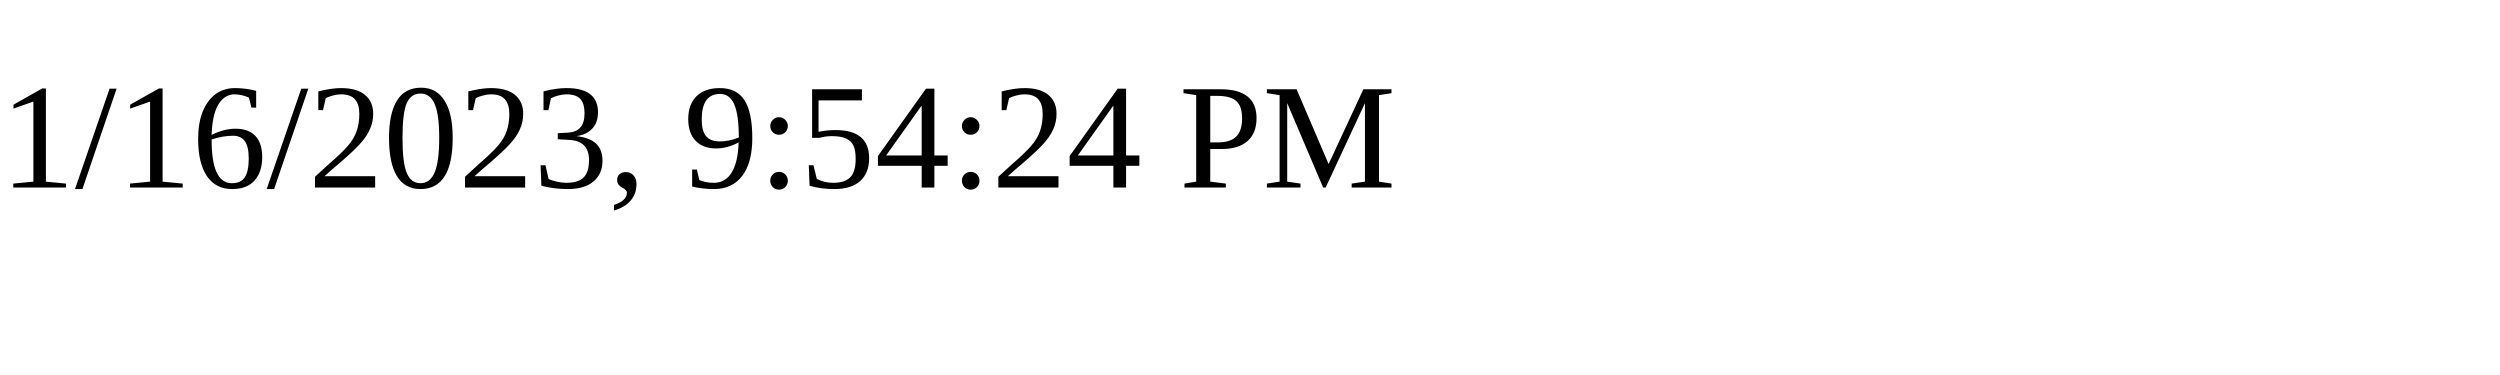
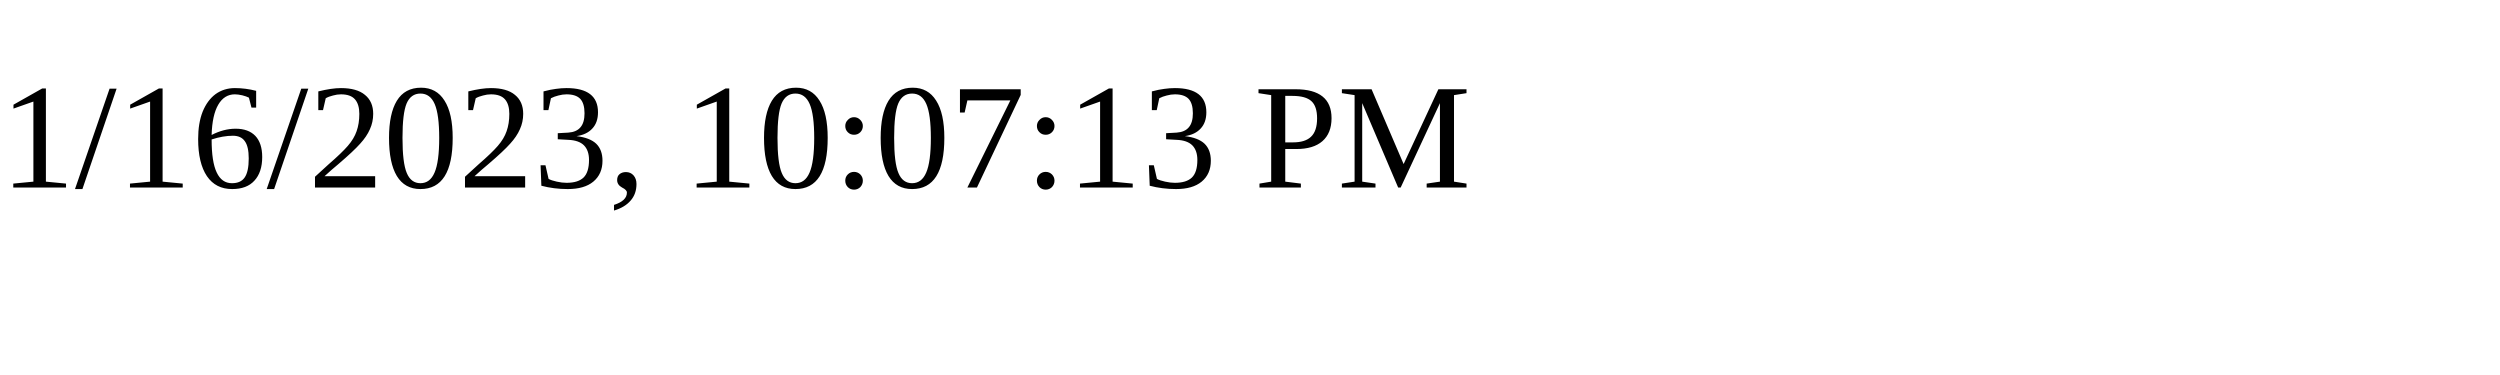
<svg xmlns="http://www.w3.org/2000/svg" height="30" width="200">
-   <text x="0" y="15">1/16/2023, 9:54:24 PM</text>
+   <text x="0" y="15">1/16/2023, 10:07:13 PM</text>
</svg>
